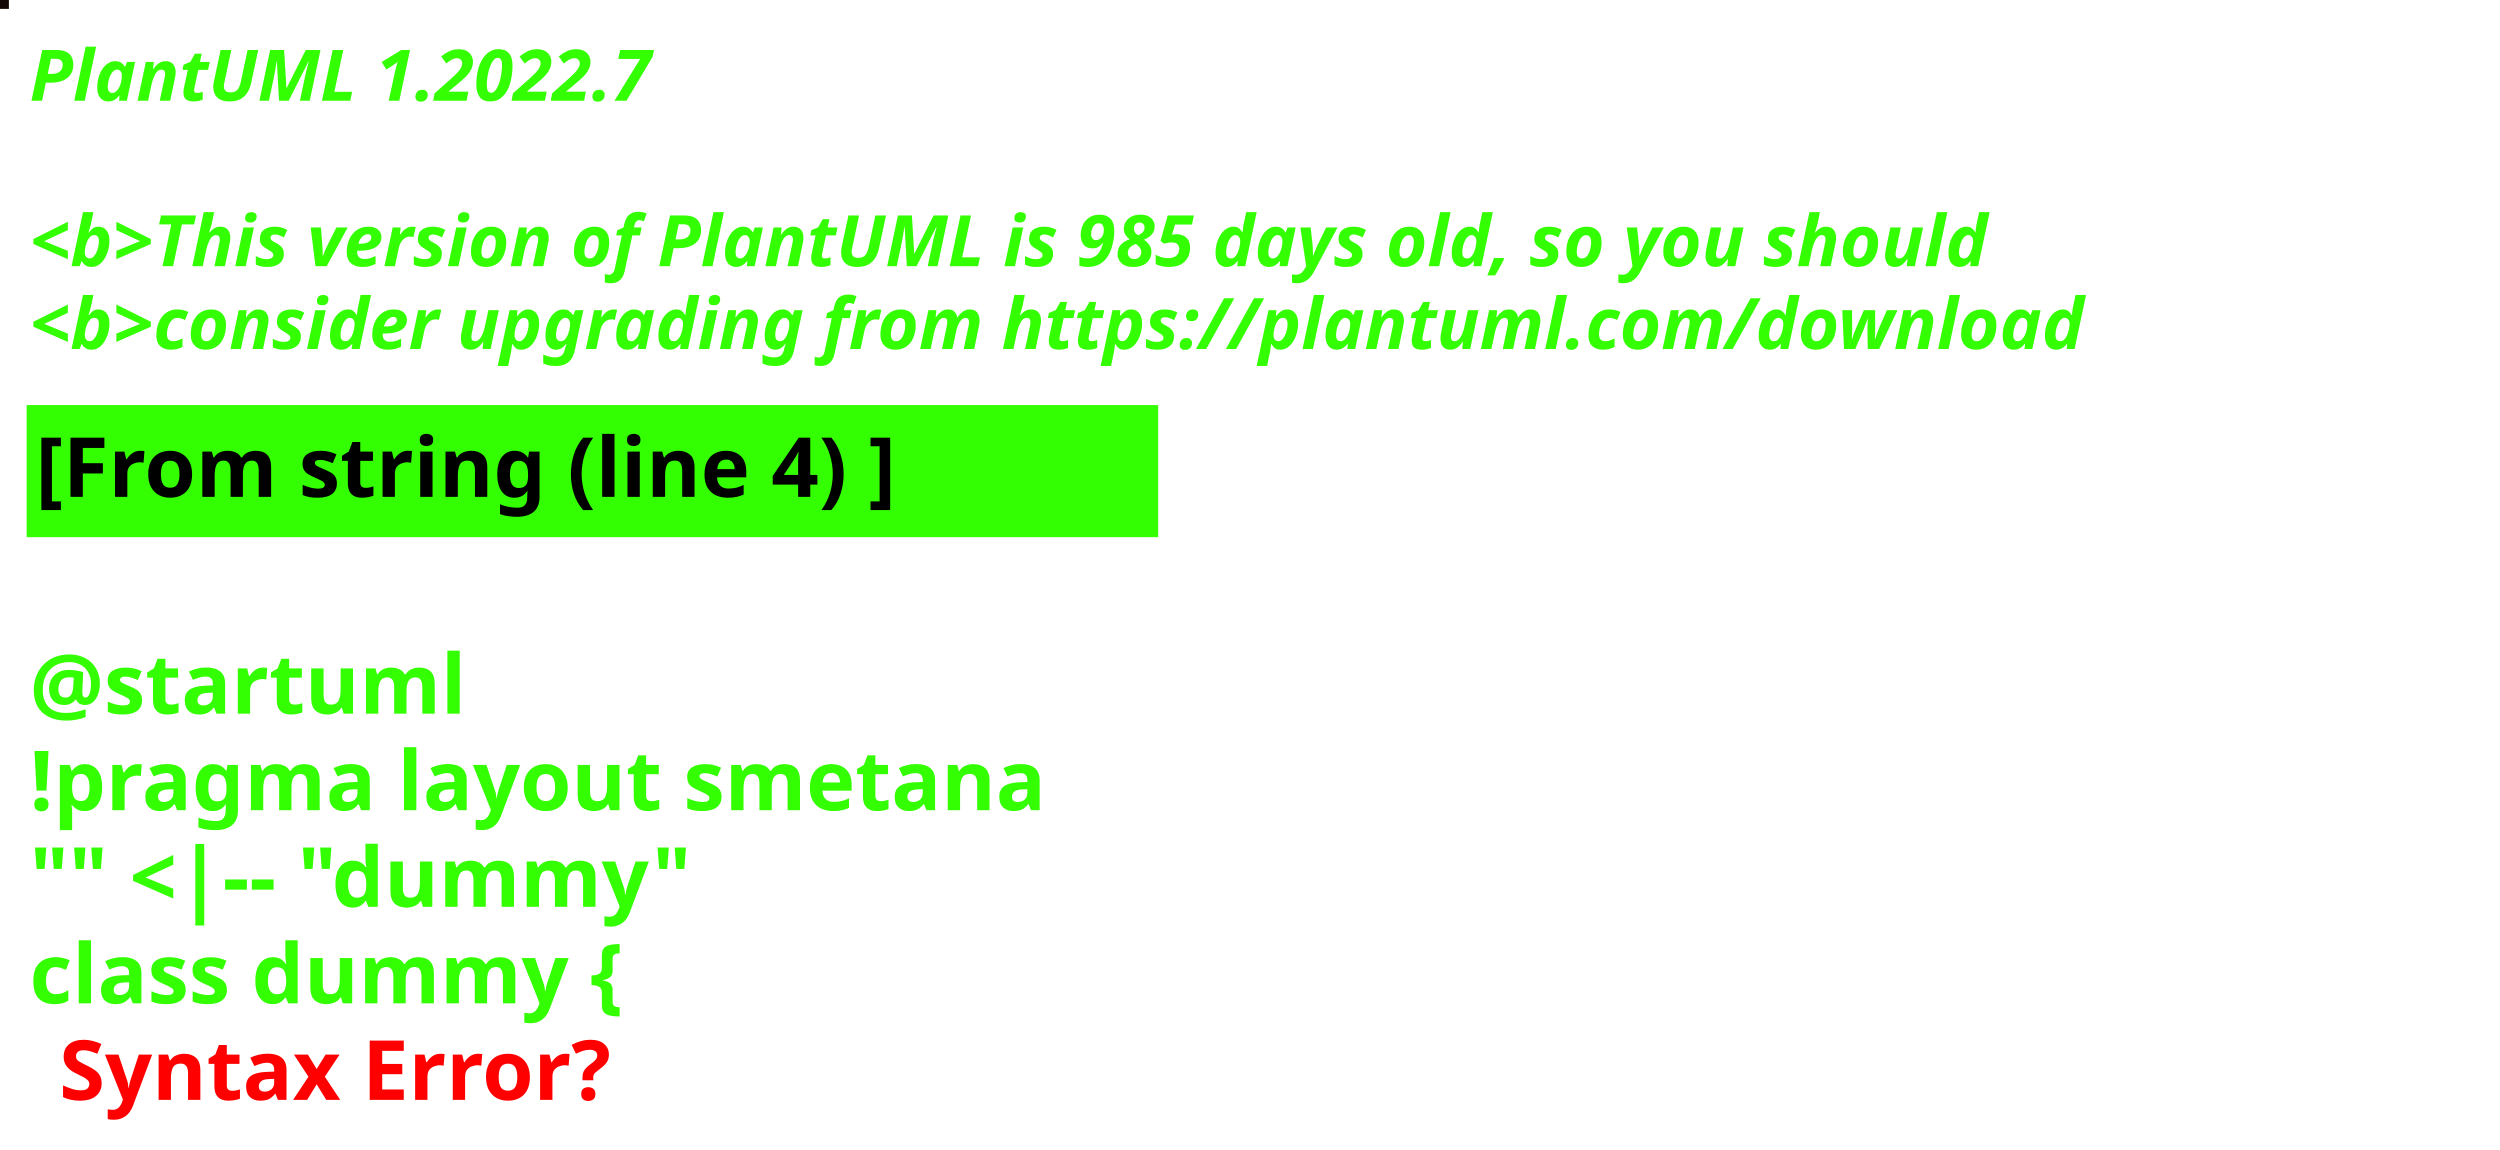
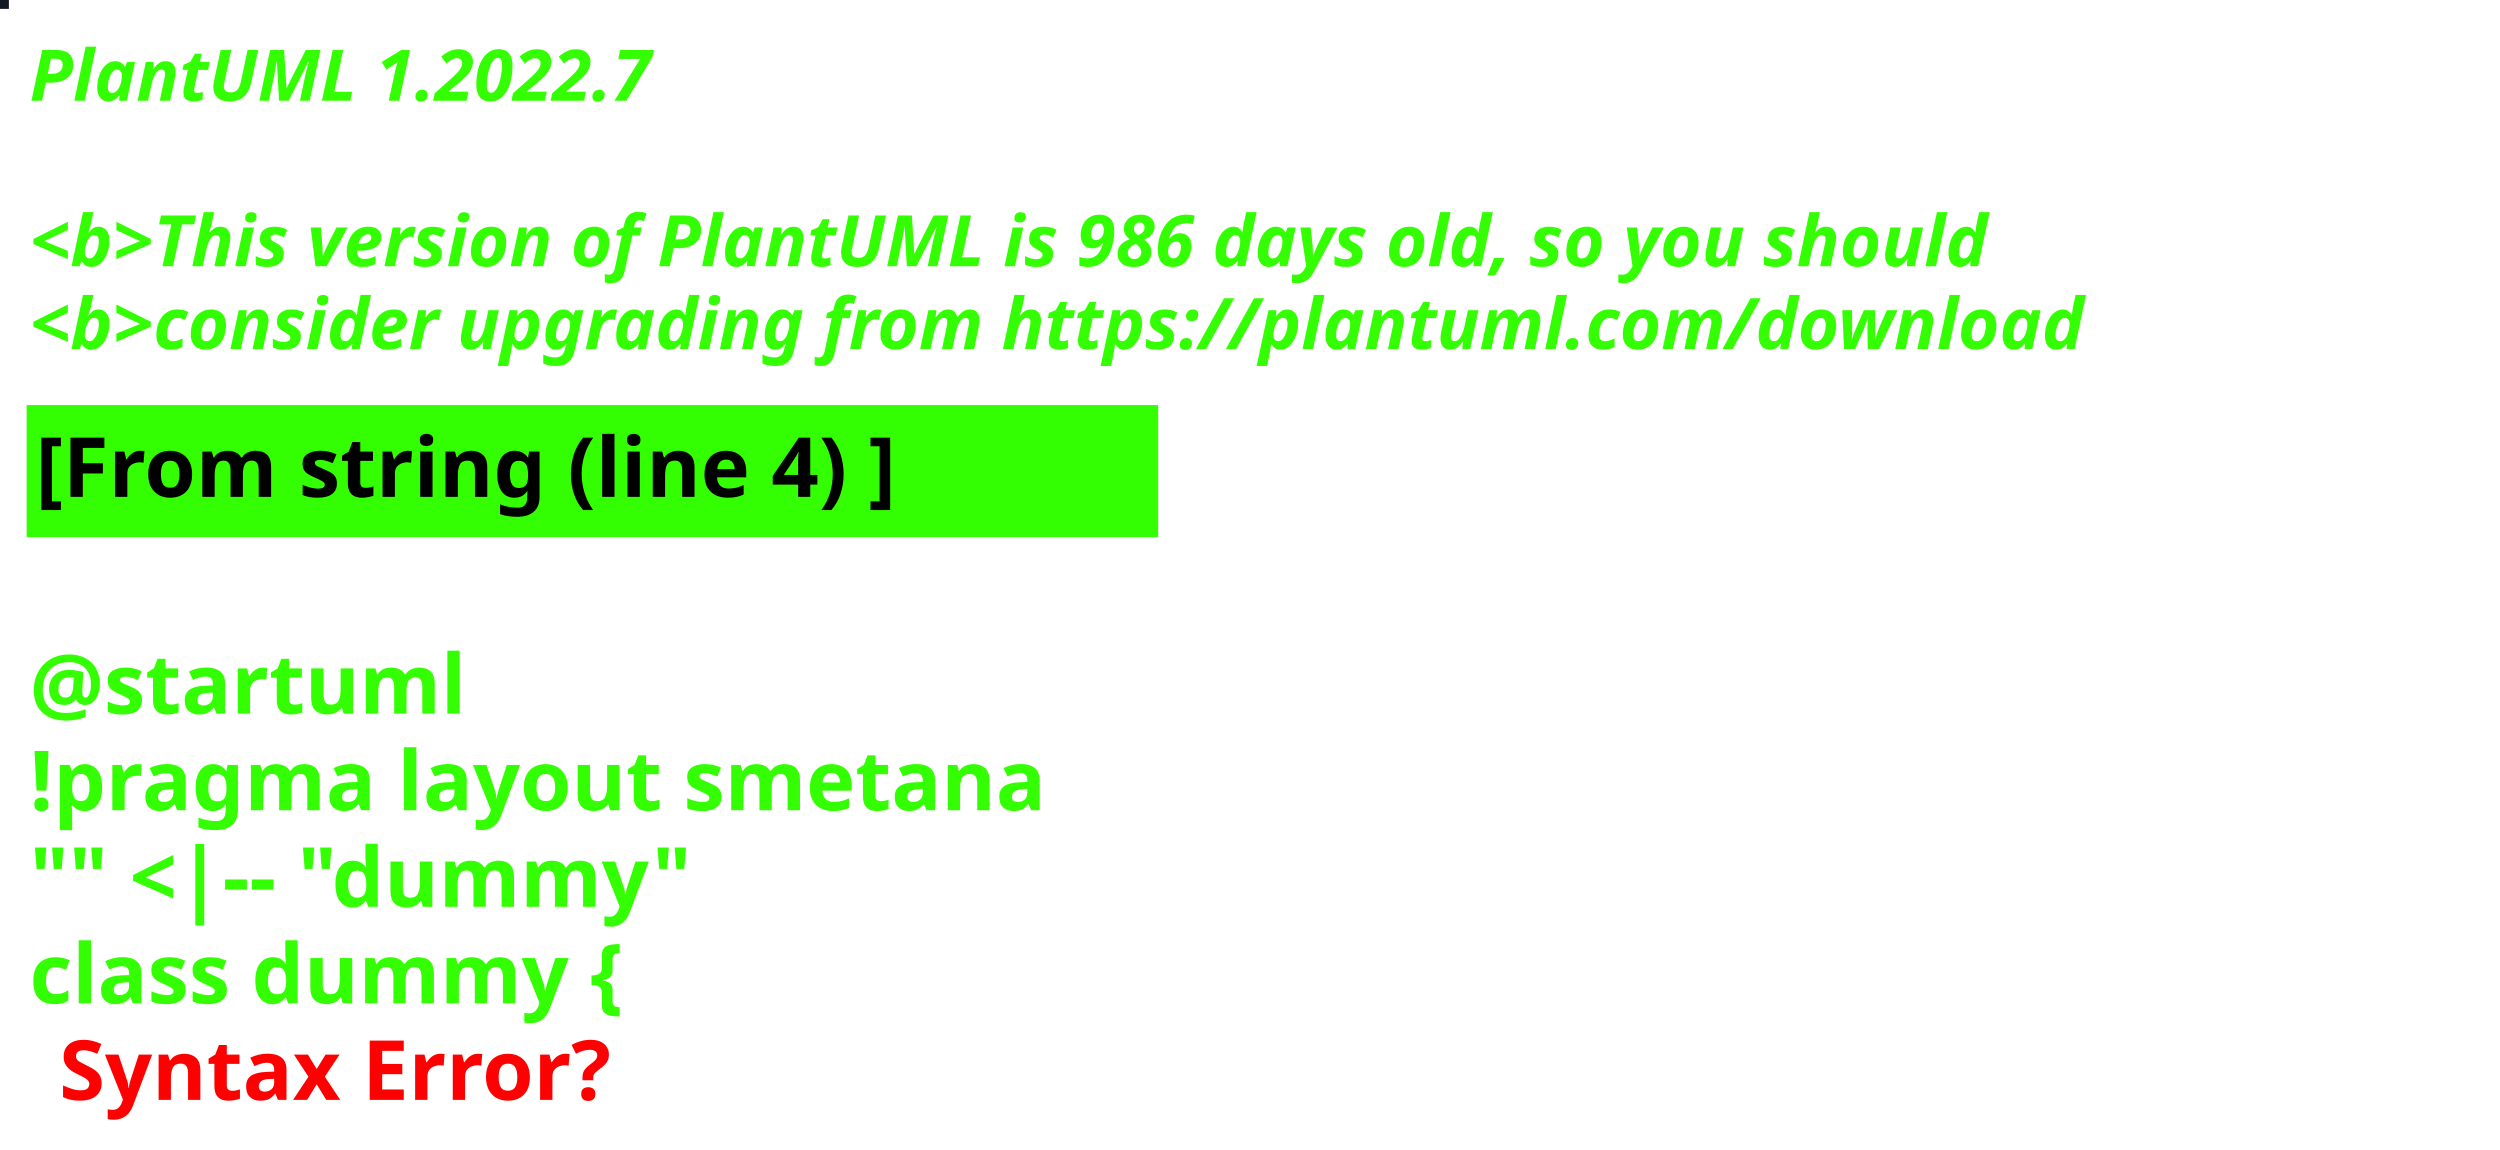
<svg xmlns="http://www.w3.org/2000/svg" contentStyleType="text/css" height="194px" preserveAspectRatio="none" style="width:422px;height:194px;background:#000000;" version="1.1" viewBox="0 0 422 194" width="422px" zoomAndPan="magnify">
  <defs />
  <g>
-     <rect fill="#140905" height="1" style="stroke:#140905;stroke-width:1.0;" width="1" x="0" y="0" />
+     <rect fill="#151825" height="1" style="stroke:#151825;stroke-width:1.0;" width="1" x="0" y="0" />
    <text fill="#33FF02" font-family="sans-serif" font-size="12" font-style="italic" font-weight="bold" lengthAdjust="spacing" textLength="127" x="5" y="17">PlantUML 1.2022.7</text>
    <text fill="#33FF02" font-family="sans-serif" font-size="12" font-style="italic" font-weight="bold" lengthAdjust="spacing" textLength="4" x="5" y="30.969"> </text>
-     <text fill="#33FF02" font-family="sans-serif" font-size="12" font-style="italic" font-weight="bold" lengthAdjust="spacing" textLength="399" x="5" y="44.938">&lt;b&gt;This version of PlantUML is 985 days old, so you should</text>
+     <text fill="#33FF02" font-family="sans-serif" font-size="12" font-style="italic" font-weight="bold" lengthAdjust="spacing" textLength="399" x="5" y="44.938">&lt;b&gt;This version of PlantUML is 986 days old, so you should</text>
    <text fill="#33FF02" font-family="sans-serif" font-size="12" font-style="italic" font-weight="bold" lengthAdjust="spacing" textLength="408" x="5" y="58.906">&lt;b&gt;consider upgrading from https://plantuml.com/download</text>
    <rect fill="#33FF02" height="21.297" style="stroke:#33FF02;stroke-width:1.0;" width="190" x="5" y="68.875" />
    <text fill="#000000" font-family="sans-serif" font-size="14" font-weight="bold" lengthAdjust="spacing" textLength="168" x="6" y="83.875">[From string (line 4) ]</text>
    <text fill="#33FF02" font-family="sans-serif" font-size="14" font-weight="bold" lengthAdjust="spacing" textLength="5" x="5" y="104.172"> </text>
    <text fill="#33FF02" font-family="sans-serif" font-size="14" font-weight="bold" lengthAdjust="spacing" textLength="79" x="5" y="120.469">@startuml</text>
    <text fill="#33FF02" font-family="sans-serif" font-size="14" font-weight="bold" lengthAdjust="spacing" textLength="190" x="5" y="136.766">!pragma layout smetana</text>
    <text fill="#33FF02" font-family="sans-serif" font-size="14" font-weight="bold" lengthAdjust="spacing" textLength="124" x="5" y="153.062">"" &lt;|-- "dummy"</text>
    <text fill="#33FF02" font-family="sans-serif" font-size="14" font-weight="bold" lengthAdjust="spacing" text-decoration="wavy underline" textLength="117" x="5" y="169.359">class dummy {</text>
    <text fill="#FF0000" font-family="sans-serif" font-size="14" font-weight="bold" lengthAdjust="spacing" textLength="106" x="10" y="185.656">Syntax Error?</text>
  </g>
</svg>
